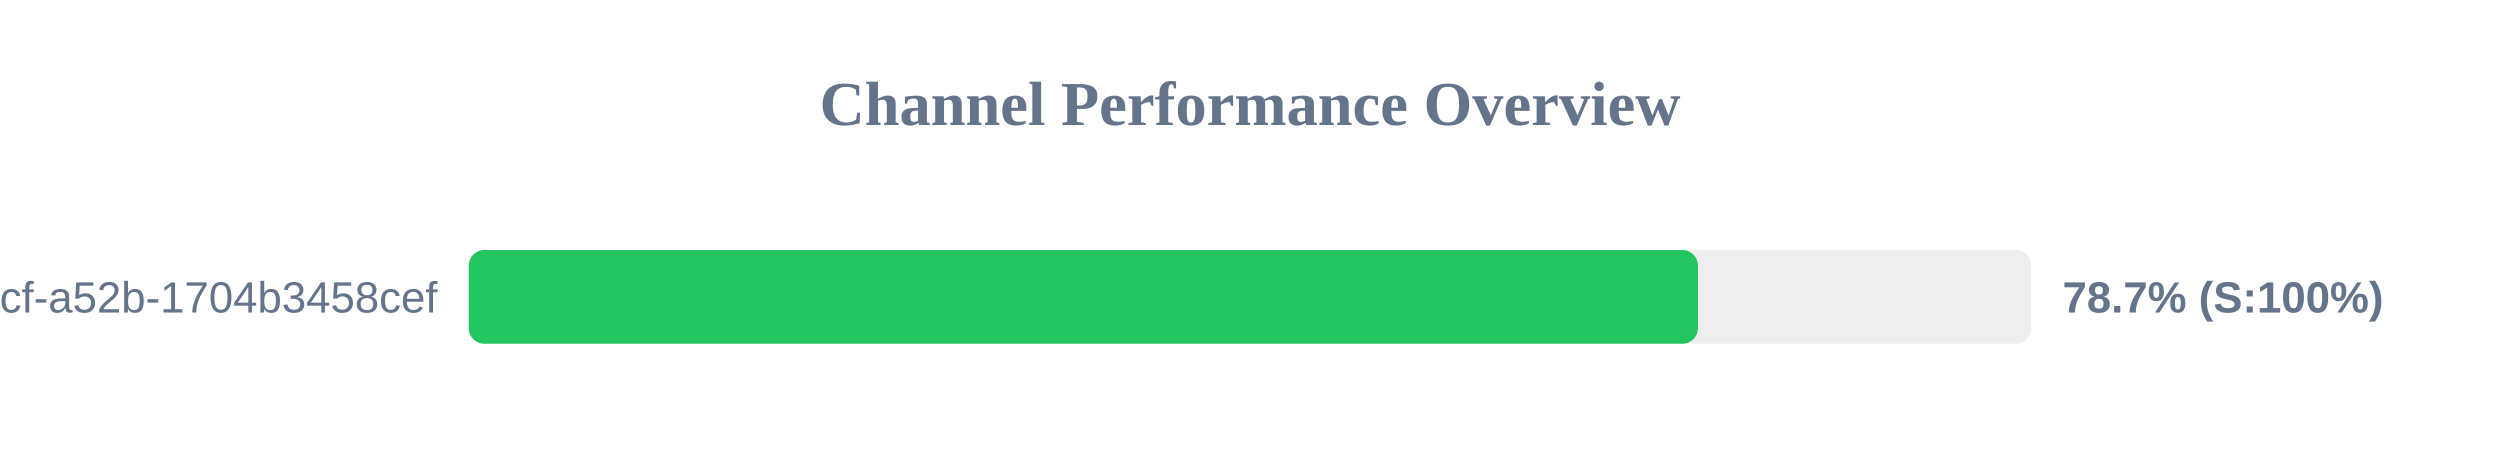
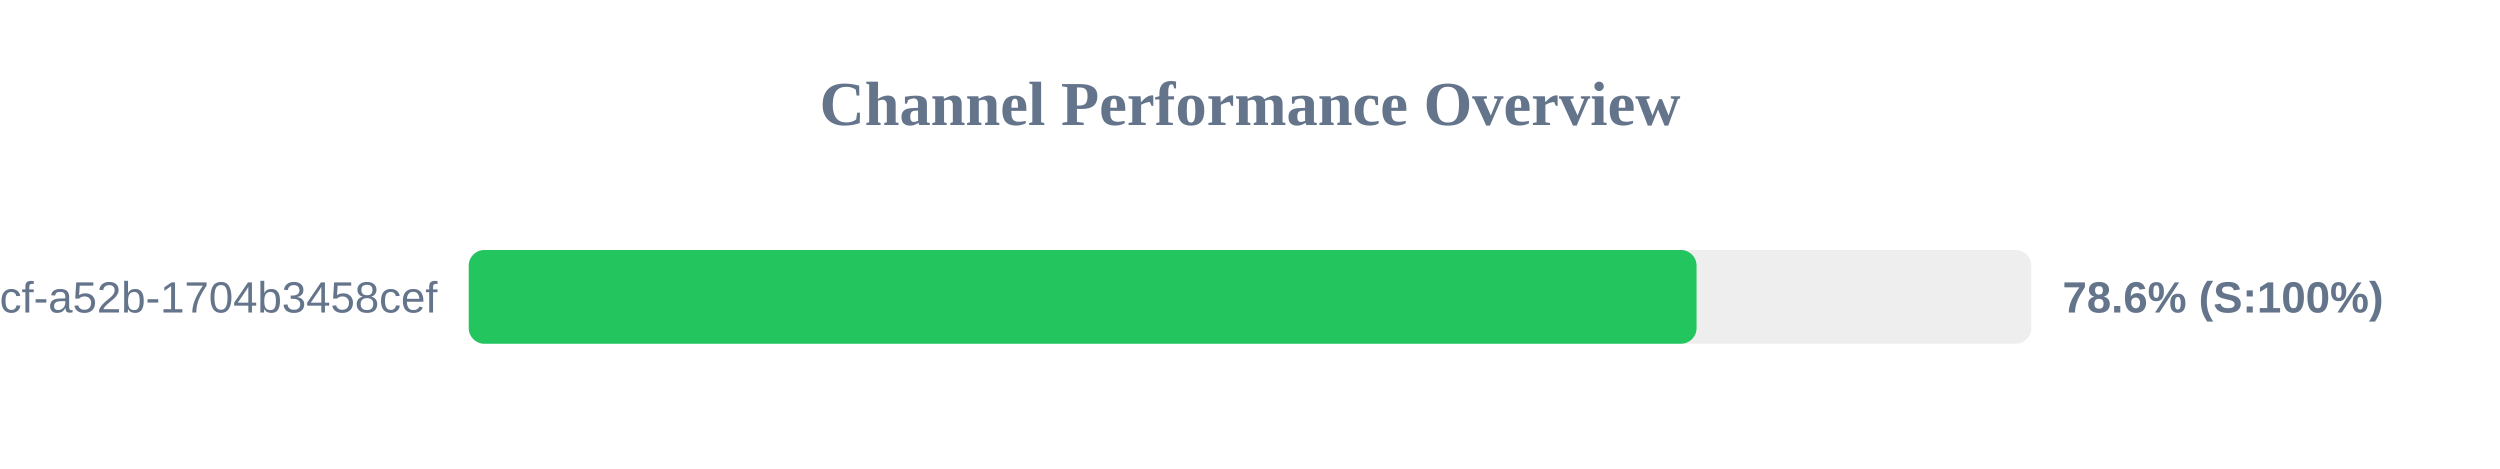
<svg xmlns="http://www.w3.org/2000/svg" width="800" height="150" version="1.1">
  <style>
        .row { font: 14px Arial; fill: #64748b; }
        .score { font: bold 14px Arial; fill: #64748b; }
    </style>
  <text x="400" y="40" text-anchor="middle" font-size="20px" font-weight="bold" fill="#64748b">Channel Performance Overview</text>
  <rect x="150" y="80" width="500" height="30" fill="#eee" rx="5" />
-   <rect x="150" y="80" width="393.35" height="30" fill="#22c55e" rx="5" />
+   <rect x="150" y="80" width="392.9" height="30" fill="#22c55e" rx="5" />
  <text x="140" y="100" text-anchor="end" class="row">?uuid=0cb527d9-6117-4bcf-a52b-1704b3458cef</text>
-   <text x="660" y="100" text-anchor="start" class="score">78.7% (S:100%)</text>
+   <text x="660" y="100" text-anchor="start" class="score">78.6% (S:100%)</text>
</svg>
